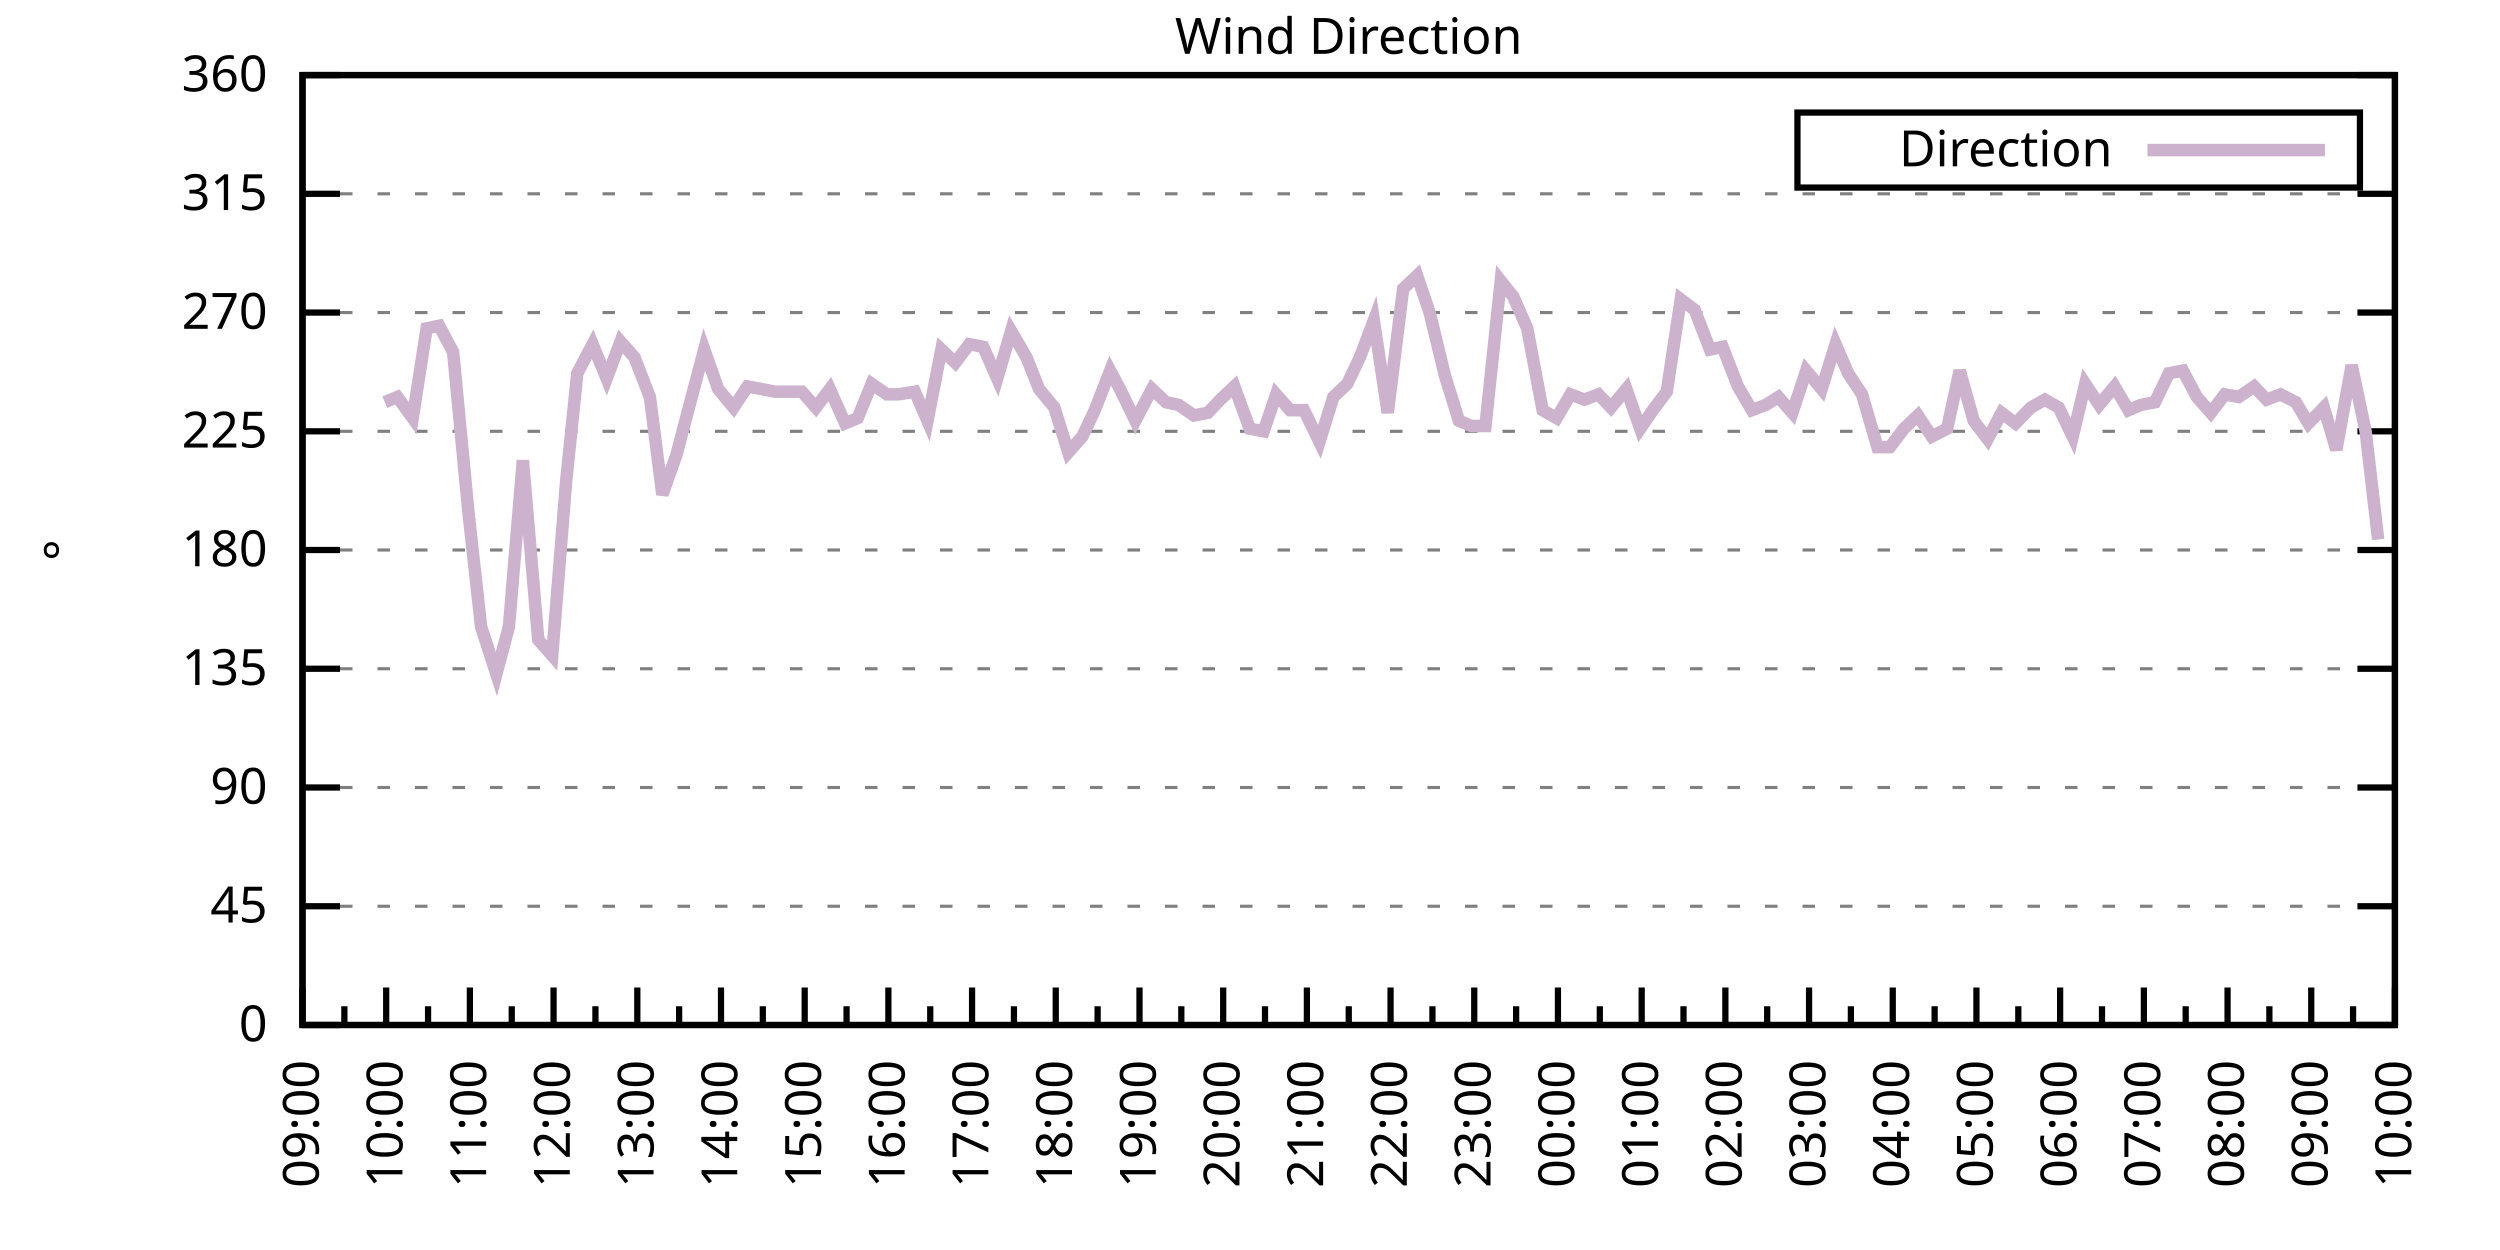
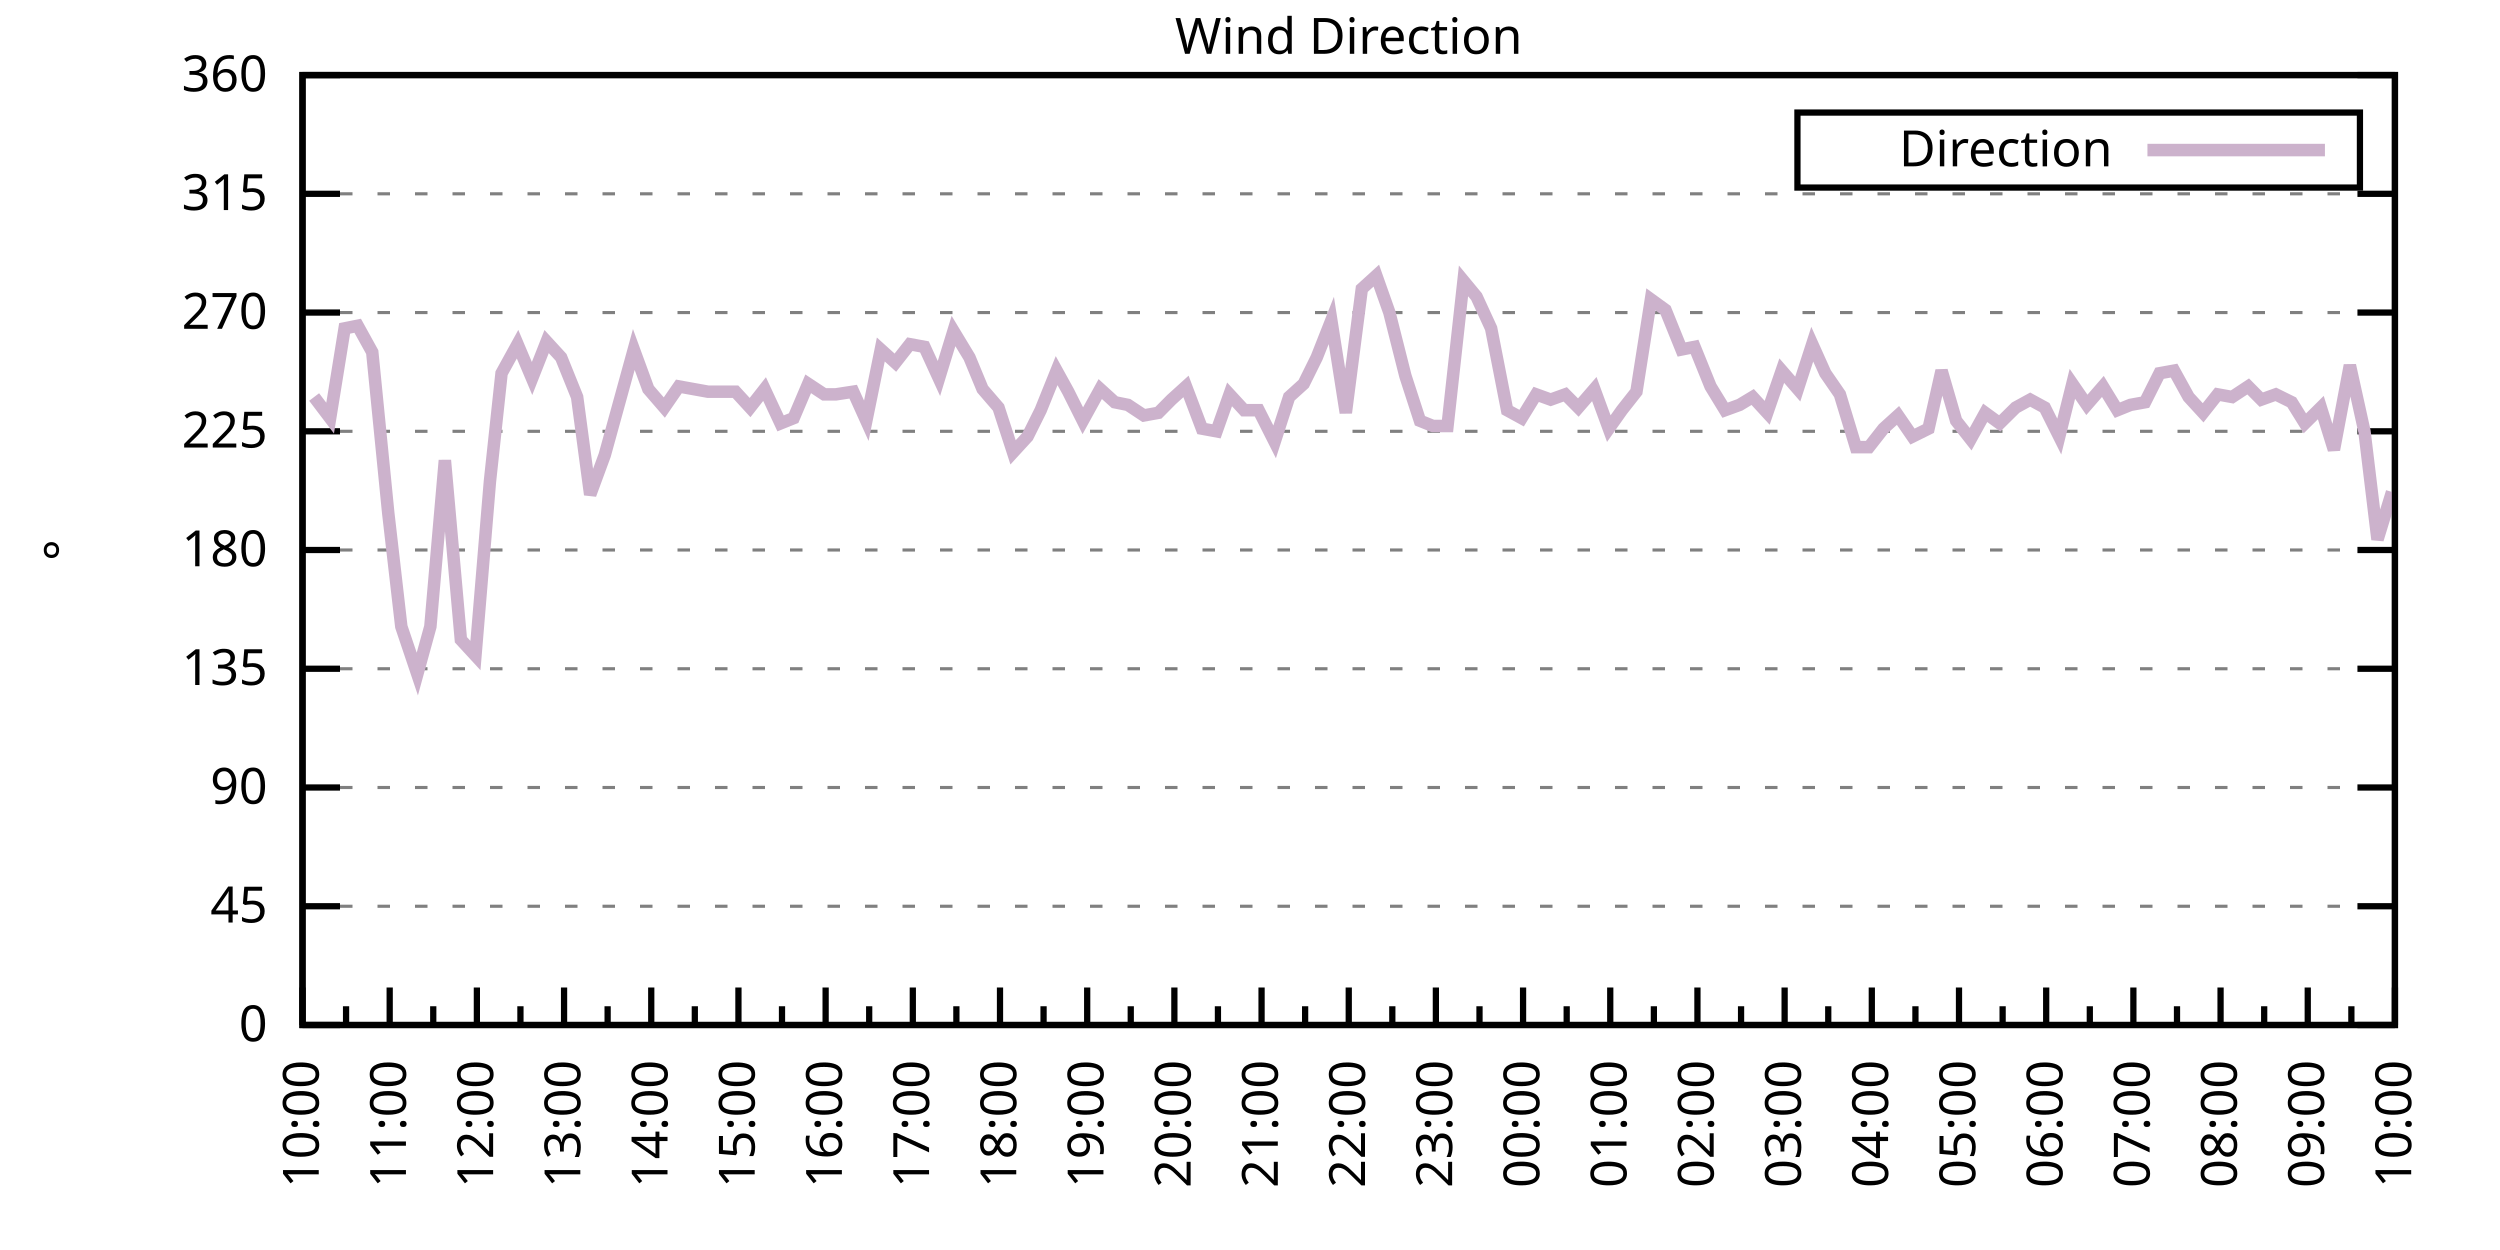
<svg xmlns="http://www.w3.org/2000/svg" xmlns:xlink="http://www.w3.org/1999/xlink" width="400" height="200" viewBox="0 0 400 200">
  <g id="gnuplot_canvas">
    <rect x="0" y="0" width="400" height="200" fill="none" />
    <defs>
      <circle id="gpDot" r="0.5" stroke-width="0.5" stroke="currentColor" />
      <path id="gpPt0" stroke-width="0.333" stroke="currentColor" d="M-1,0 h2 M0,-1 v2" />
      <path id="gpPt1" stroke-width="0.333" stroke="currentColor" d="M-1,-1 L1,1 M1,-1 L-1,1" />
      <path id="gpPt2" stroke-width="0.333" stroke="currentColor" d="M-1,0 L1,0 M0,-1 L0,1 M-1,-1 L1,1 M-1,1 L1,-1" />
      <rect id="gpPt3" stroke-width="0.333" stroke="currentColor" x="-1" y="-1" width="2" height="2" />
      <rect id="gpPt4" stroke-width="0.333" stroke="currentColor" fill="currentColor" x="-1" y="-1" width="2" height="2" />
      <circle id="gpPt5" stroke-width="0.333" stroke="currentColor" cx="0" cy="0" r="1" />
      <use xlink:href="#gpPt5" id="gpPt6" fill="currentColor" stroke="none" />
      <path id="gpPt7" stroke-width="0.333" stroke="currentColor" d="M0,-1.33 L-1.33,0.67 L1.33,0.67 z" />
      <use xlink:href="#gpPt7" id="gpPt8" fill="currentColor" stroke="none" />
      <use xlink:href="#gpPt7" id="gpPt9" stroke="currentColor" transform="rotate(180)" />
      <use xlink:href="#gpPt9" id="gpPt10" fill="currentColor" stroke="none" />
      <use xlink:href="#gpPt3" id="gpPt11" stroke="currentColor" transform="rotate(45)" />
      <use xlink:href="#gpPt11" id="gpPt12" fill="currentColor" stroke="none" />
      <path id="gpPt13" stroke-width="0.333" stroke="currentColor" d="M0,1.330 L1.265,0.411 L0.782,-1.067 L-0.782,-1.076 L-1.265,0.411 z" />
      <use xlink:href="#gpPt13" id="gpPt14" fill="currentColor" stroke="none" />
      <filter id="textbox" filterUnits="objectBoundingBox" x="0" y="0" height="1" width="1">
        <feFlood flood-color="white" flood-opacity="1" result="bgnd" />
        <feComposite in="SourceGraphic" in2="bgnd" operator="atop" />
      </filter>
      <filter id="greybox" filterUnits="objectBoundingBox" x="0" y="0" height="1" width="1">
        <feFlood flood-color="lightgrey" flood-opacity="1" result="grey" />
        <feComposite in="SourceGraphic" in2="grey" operator="atop" />
      </filter>
    </defs>
    <g fill="none" color="white" stroke="currentColor" stroke-width="1.00" stroke-linecap="butt" stroke-linejoin="miter">
</g>
    <g fill="none" color="black" stroke="currentColor" stroke-width="1.00" stroke-linecap="butt" stroke-linejoin="miter">
      <g stroke="none" shape-rendering="crispEdges">
        <polygon fill="rgb(255, 255, 255)" points="48.40,164.00 383.18,164.00 383.18,12.02 48.40,12.02 " />
      </g>
    </g>
    <g fill="none" color="black" stroke="currentColor" stroke-width="1.00" stroke-linecap="butt" stroke-linejoin="miter">
</g>
    <g fill="none" color="black" stroke="black" stroke-width="0.50" stroke-linecap="butt" stroke-linejoin="miter">
</g>
    <g fill="none" color="gray" stroke="currentColor" stroke-width="0.50" stroke-linecap="butt" stroke-linejoin="miter">
      <path stroke="gray" stroke-dasharray="2,4" class="gridline" d="M48.40,164.00 L383.19,164.00  " />
    </g>
    <g fill="none" color="gray" stroke="gray" stroke-width="1.00" stroke-linecap="butt" stroke-linejoin="miter">
</g>
    <g fill="none" color="black" stroke="currentColor" stroke-width="1.00" stroke-linecap="butt" stroke-linejoin="miter">
      <path stroke="black" d="M48.40,164.00 L54.40,164.00 M383.19,164.00 L377.19,164.00  " />
      <g transform="translate(42.80,166.60)" stroke="none" fill="black" font-family="Sans" font-size="8.00" text-anchor="end">
        <text>
          <tspan font-family="Sans"> 0</tspan>
        </text>
      </g>
    </g>
    <g fill="none" color="black" stroke="currentColor" stroke-width="1.00" stroke-linecap="butt" stroke-linejoin="miter">
</g>
    <g fill="none" color="black" stroke="black" stroke-width="0.50" stroke-linecap="butt" stroke-linejoin="miter">
</g>
    <g fill="none" color="gray" stroke="currentColor" stroke-width="0.50" stroke-linecap="butt" stroke-linejoin="miter">
      <path stroke="gray" stroke-dasharray="2,4" class="gridline" d="M48.40,145.00 L383.19,145.00  " />
    </g>
    <g fill="none" color="gray" stroke="gray" stroke-width="1.00" stroke-linecap="butt" stroke-linejoin="miter">
</g>
    <g fill="none" color="black" stroke="currentColor" stroke-width="1.00" stroke-linecap="butt" stroke-linejoin="miter">
      <path stroke="black" d="M48.40,145.00 L54.40,145.00 M383.19,145.00 L377.19,145.00  " />
      <g transform="translate(42.80,147.60)" stroke="none" fill="black" font-family="Sans" font-size="8.00" text-anchor="end">
        <text>
          <tspan font-family="Sans"> 45</tspan>
        </text>
      </g>
    </g>
    <g fill="none" color="black" stroke="currentColor" stroke-width="1.00" stroke-linecap="butt" stroke-linejoin="miter">
</g>
    <g fill="none" color="black" stroke="black" stroke-width="0.50" stroke-linecap="butt" stroke-linejoin="miter">
</g>
    <g fill="none" color="gray" stroke="currentColor" stroke-width="0.50" stroke-linecap="butt" stroke-linejoin="miter">
      <path stroke="gray" stroke-dasharray="2,4" class="gridline" d="M48.40,126.00 L383.19,126.00  " />
    </g>
    <g fill="none" color="gray" stroke="gray" stroke-width="1.00" stroke-linecap="butt" stroke-linejoin="miter">
</g>
    <g fill="none" color="black" stroke="currentColor" stroke-width="1.00" stroke-linecap="butt" stroke-linejoin="miter">
      <path stroke="black" d="M48.40,126.00 L54.40,126.00 M383.19,126.00 L377.19,126.00  " />
      <g transform="translate(42.80,128.60)" stroke="none" fill="black" font-family="Sans" font-size="8.00" text-anchor="end">
        <text>
          <tspan font-family="Sans"> 90</tspan>
        </text>
      </g>
    </g>
    <g fill="none" color="black" stroke="currentColor" stroke-width="1.00" stroke-linecap="butt" stroke-linejoin="miter">
</g>
    <g fill="none" color="black" stroke="black" stroke-width="0.50" stroke-linecap="butt" stroke-linejoin="miter">
</g>
    <g fill="none" color="gray" stroke="currentColor" stroke-width="0.50" stroke-linecap="butt" stroke-linejoin="miter">
      <path stroke="gray" stroke-dasharray="2,4" class="gridline" d="M48.40,107.00 L383.19,107.00  " />
    </g>
    <g fill="none" color="gray" stroke="gray" stroke-width="1.00" stroke-linecap="butt" stroke-linejoin="miter">
</g>
    <g fill="none" color="black" stroke="currentColor" stroke-width="1.00" stroke-linecap="butt" stroke-linejoin="miter">
      <path stroke="black" d="M48.40,107.00 L54.40,107.00 M383.19,107.00 L377.19,107.00  " />
      <g transform="translate(42.80,109.60)" stroke="none" fill="black" font-family="Sans" font-size="8.00" text-anchor="end">
        <text>
          <tspan font-family="Sans"> 135</tspan>
        </text>
      </g>
    </g>
    <g fill="none" color="black" stroke="currentColor" stroke-width="1.00" stroke-linecap="butt" stroke-linejoin="miter">
</g>
    <g fill="none" color="black" stroke="black" stroke-width="0.50" stroke-linecap="butt" stroke-linejoin="miter">
</g>
    <g fill="none" color="gray" stroke="currentColor" stroke-width="0.50" stroke-linecap="butt" stroke-linejoin="miter">
      <path stroke="gray" stroke-dasharray="2,4" class="gridline" d="M48.40,88.00 L383.19,88.00  " />
    </g>
    <g fill="none" color="gray" stroke="gray" stroke-width="1.00" stroke-linecap="butt" stroke-linejoin="miter">
</g>
    <g fill="none" color="black" stroke="currentColor" stroke-width="1.00" stroke-linecap="butt" stroke-linejoin="miter">
      <path stroke="black" d="M48.40,88.00 L54.40,88.00 M383.19,88.00 L377.19,88.00  " />
      <g transform="translate(42.80,90.60)" stroke="none" fill="black" font-family="Sans" font-size="8.00" text-anchor="end">
        <text>
          <tspan font-family="Sans"> 180</tspan>
        </text>
      </g>
    </g>
    <g fill="none" color="black" stroke="currentColor" stroke-width="1.00" stroke-linecap="butt" stroke-linejoin="miter">
</g>
    <g fill="none" color="black" stroke="black" stroke-width="0.50" stroke-linecap="butt" stroke-linejoin="miter">
</g>
    <g fill="none" color="gray" stroke="currentColor" stroke-width="0.50" stroke-linecap="butt" stroke-linejoin="miter">
      <path stroke="gray" stroke-dasharray="2,4" class="gridline" d="M48.40,69.01 L383.19,69.01  " />
    </g>
    <g fill="none" color="gray" stroke="gray" stroke-width="1.00" stroke-linecap="butt" stroke-linejoin="miter">
</g>
    <g fill="none" color="black" stroke="currentColor" stroke-width="1.00" stroke-linecap="butt" stroke-linejoin="miter">
      <path stroke="black" d="M48.40,69.01 L54.40,69.01 M383.19,69.01 L377.19,69.01  " />
      <g transform="translate(42.80,71.61)" stroke="none" fill="black" font-family="Sans" font-size="8.00" text-anchor="end">
        <text>
          <tspan font-family="Sans"> 225</tspan>
        </text>
      </g>
    </g>
    <g fill="none" color="black" stroke="currentColor" stroke-width="1.00" stroke-linecap="butt" stroke-linejoin="miter">
</g>
    <g fill="none" color="black" stroke="black" stroke-width="0.50" stroke-linecap="butt" stroke-linejoin="miter">
</g>
    <g fill="none" color="gray" stroke="currentColor" stroke-width="0.50" stroke-linecap="butt" stroke-linejoin="miter">
      <path stroke="gray" stroke-dasharray="2,4" class="gridline" d="M48.40,50.01 L383.19,50.01  " />
    </g>
    <g fill="none" color="gray" stroke="gray" stroke-width="1.00" stroke-linecap="butt" stroke-linejoin="miter">
</g>
    <g fill="none" color="black" stroke="currentColor" stroke-width="1.00" stroke-linecap="butt" stroke-linejoin="miter">
      <path stroke="black" d="M48.40,50.01 L54.40,50.01 M383.19,50.01 L377.19,50.01  " />
      <g transform="translate(42.80,52.61)" stroke="none" fill="black" font-family="Sans" font-size="8.00" text-anchor="end">
        <text>
          <tspan font-family="Sans"> 270</tspan>
        </text>
      </g>
    </g>
    <g fill="none" color="black" stroke="currentColor" stroke-width="1.00" stroke-linecap="butt" stroke-linejoin="miter">
</g>
    <g fill="none" color="black" stroke="black" stroke-width="0.50" stroke-linecap="butt" stroke-linejoin="miter">
</g>
    <g fill="none" color="gray" stroke="currentColor" stroke-width="0.50" stroke-linecap="butt" stroke-linejoin="miter">
      <path stroke="gray" stroke-dasharray="2,4" class="gridline" d="M48.40,31.01 L383.19,31.01  " />
    </g>
    <g fill="none" color="gray" stroke="gray" stroke-width="1.00" stroke-linecap="butt" stroke-linejoin="miter">
</g>
    <g fill="none" color="black" stroke="currentColor" stroke-width="1.00" stroke-linecap="butt" stroke-linejoin="miter">
      <path stroke="black" d="M48.40,31.01 L54.40,31.01 M383.19,31.01 L377.19,31.01  " />
      <g transform="translate(42.80,33.61)" stroke="none" fill="black" font-family="Sans" font-size="8.00" text-anchor="end">
        <text>
          <tspan font-family="Sans"> 315</tspan>
        </text>
      </g>
    </g>
    <g fill="none" color="black" stroke="currentColor" stroke-width="1.00" stroke-linecap="butt" stroke-linejoin="miter">
</g>
    <g fill="none" color="black" stroke="black" stroke-width="0.50" stroke-linecap="butt" stroke-linejoin="miter">
</g>
    <g fill="none" color="gray" stroke="currentColor" stroke-width="0.50" stroke-linecap="butt" stroke-linejoin="miter">
      <path stroke="gray" stroke-dasharray="2,4" class="gridline" d="M48.40,12.01 L383.19,12.01  " />
    </g>
    <g fill="none" color="gray" stroke="gray" stroke-width="1.00" stroke-linecap="butt" stroke-linejoin="miter">
</g>
    <g fill="none" color="black" stroke="currentColor" stroke-width="1.00" stroke-linecap="butt" stroke-linejoin="miter">
      <path stroke="black" d="M48.40,12.01 L54.40,12.01 M383.19,12.01 L377.19,12.01  " />
      <g transform="translate(42.80,14.61)" stroke="none" fill="black" font-family="Sans" font-size="8.00" text-anchor="end">
        <text>
          <tspan font-family="Sans"> 360</tspan>
        </text>
      </g>
    </g>
    <g fill="none" color="black" stroke="currentColor" stroke-width="1.00" stroke-linecap="butt" stroke-linejoin="miter">
      <path stroke="black" d="M48.40,164.00 L48.40,158.00  " />
      <g transform="translate(51.00,169.60) rotate(270)" stroke="none" fill="black" font-family="Sans" font-size="8.00" text-anchor="end">
        <text>
+           <tspan font-family="Sans">10:00</tspan>
+         </text>
+       </g>
+     </g>
+     <g fill="none" color="black" stroke="currentColor" stroke-width="1.00" stroke-linecap="butt" stroke-linejoin="miter">
+       <path stroke="black" d="M55.37,164.00 L55.37,161.00 M62.35,164.00 L62.35,158.00  " />
+       <g transform="translate(64.95,169.60) rotate(270)" stroke="none" fill="black" font-family="Sans" font-size="8.00" text-anchor="end">
+         <text>
+           <tspan font-family="Sans">11:00</tspan>
+         </text>
+       </g>
+     </g>
+     <g fill="none" color="black" stroke="currentColor" stroke-width="1.00" stroke-linecap="butt" stroke-linejoin="miter">
+       <path stroke="black" d="M69.32,164.00 L69.32,161.00 M76.30,164.00 L76.30,158.00  " />
+       <g transform="translate(78.90,169.60) rotate(270)" stroke="none" fill="black" font-family="Sans" font-size="8.00" text-anchor="end">
+         <text>
+           <tspan font-family="Sans">12:00</tspan>
+         </text>
+       </g>
+     </g>
+     <g fill="none" color="black" stroke="currentColor" stroke-width="1.00" stroke-linecap="butt" stroke-linejoin="miter">
+       <path stroke="black" d="M83.27,164.00 L83.27,161.00 M90.25,164.00 L90.25,158.00  " />
+       <g transform="translate(92.85,169.60) rotate(270)" stroke="none" fill="black" font-family="Sans" font-size="8.00" text-anchor="end">
+         <text>
+           <tspan font-family="Sans">13:00</tspan>
+         </text>
+       </g>
+     </g>
+     <g fill="none" color="black" stroke="currentColor" stroke-width="1.00" stroke-linecap="butt" stroke-linejoin="miter">
+       <path stroke="black" d="M97.22,164.00 L97.22,161.00 M104.20,164.00 L104.20,158.00  " />
+       <g transform="translate(106.80,169.60) rotate(270)" stroke="none" fill="black" font-family="Sans" font-size="8.00" text-anchor="end">
+         <text>
+           <tspan font-family="Sans">14:00</tspan>
+         </text>
+       </g>
+     </g>
+     <g fill="none" color="black" stroke="currentColor" stroke-width="1.00" stroke-linecap="butt" stroke-linejoin="miter">
+       <path stroke="black" d="M111.17,164.00 L111.17,161.00 M118.15,164.00 L118.15,158.00  " />
+       <g transform="translate(120.75,169.60) rotate(270)" stroke="none" fill="black" font-family="Sans" font-size="8.00" text-anchor="end">
+         <text>
+           <tspan font-family="Sans">15:00</tspan>
+         </text>
+       </g>
+     </g>
+     <g fill="none" color="black" stroke="currentColor" stroke-width="1.00" stroke-linecap="butt" stroke-linejoin="miter">
+       <path stroke="black" d="M125.12,164.00 L125.12,161.00 M132.10,164.00 L132.10,158.00  " />
+       <g transform="translate(134.70,169.60) rotate(270)" stroke="none" fill="black" font-family="Sans" font-size="8.00" text-anchor="end">
+         <text>
+           <tspan font-family="Sans">16:00</tspan>
+         </text>
+       </g>
+     </g>
+     <g fill="none" color="black" stroke="currentColor" stroke-width="1.00" stroke-linecap="butt" stroke-linejoin="miter">
+       <path stroke="black" d="M139.07,164.00 L139.07,161.00 M146.05,164.00 L146.05,158.00  " />
+       <g transform="translate(148.65,169.60) rotate(270)" stroke="none" fill="black" font-family="Sans" font-size="8.00" text-anchor="end">
+         <text>
+           <tspan font-family="Sans">17:00</tspan>
+         </text>
+       </g>
+     </g>
+     <g fill="none" color="black" stroke="currentColor" stroke-width="1.00" stroke-linecap="butt" stroke-linejoin="miter">
+       <path stroke="black" d="M153.02,164.00 L153.02,161.00 M160.00,164.00 L160.00,158.00  " />
+       <g transform="translate(162.60,169.60) rotate(270)" stroke="none" fill="black" font-family="Sans" font-size="8.00" text-anchor="end">
+         <text>
+           <tspan font-family="Sans">18:00</tspan>
+         </text>
+       </g>
+     </g>
+     <g fill="none" color="black" stroke="currentColor" stroke-width="1.00" stroke-linecap="butt" stroke-linejoin="miter">
+       <path stroke="black" d="M166.97,164.00 L166.97,161.00 M173.95,164.00 L173.95,158.00  " />
+       <g transform="translate(176.55,169.60) rotate(270)" stroke="none" fill="black" font-family="Sans" font-size="8.00" text-anchor="end">
+         <text>
+           <tspan font-family="Sans">19:00</tspan>
+         </text>
+       </g>
+     </g>
+     <g fill="none" color="black" stroke="currentColor" stroke-width="1.00" stroke-linecap="butt" stroke-linejoin="miter">
+       <path stroke="black" d="M180.92,164.00 L180.92,161.00 M187.90,164.00 L187.90,158.00  " />
+       <g transform="translate(190.50,169.60) rotate(270)" stroke="none" fill="black" font-family="Sans" font-size="8.00" text-anchor="end">
+         <text>
+           <tspan font-family="Sans">20:00</tspan>
+         </text>
+       </g>
+     </g>
+     <g fill="none" color="black" stroke="currentColor" stroke-width="1.00" stroke-linecap="butt" stroke-linejoin="miter">
+       <path stroke="black" d="M194.87,164.00 L194.87,161.00 M201.85,164.00 L201.85,158.00  " />
+       <g transform="translate(204.45,169.60) rotate(270)" stroke="none" fill="black" font-family="Sans" font-size="8.00" text-anchor="end">
+         <text>
+           <tspan font-family="Sans">21:00</tspan>
+         </text>
+       </g>
+     </g>
+     <g fill="none" color="black" stroke="currentColor" stroke-width="1.00" stroke-linecap="butt" stroke-linejoin="miter">
+       <path stroke="black" d="M208.82,164.00 L208.82,161.00 M215.80,164.00 L215.80,158.00  " />
+       <g transform="translate(218.40,169.60) rotate(270)" stroke="none" fill="black" font-family="Sans" font-size="8.00" text-anchor="end">
+         <text>
+           <tspan font-family="Sans">22:00</tspan>
+         </text>
+       </g>
+     </g>
+     <g fill="none" color="black" stroke="currentColor" stroke-width="1.00" stroke-linecap="butt" stroke-linejoin="miter">
+       <path stroke="black" d="M222.77,164.00 L222.77,161.00 M229.74,164.00 L229.74,158.00  " />
+       <g transform="translate(232.34,169.60) rotate(270)" stroke="none" fill="black" font-family="Sans" font-size="8.00" text-anchor="end">
+         <text>
+           <tspan font-family="Sans">23:00</tspan>
+         </text>
+       </g>
+     </g>
+     <g fill="none" color="black" stroke="currentColor" stroke-width="1.00" stroke-linecap="butt" stroke-linejoin="miter">
+       <path stroke="black" d="M236.72,164.00 L236.72,161.00 M243.69,164.00 L243.69,158.00  " />
+       <g transform="translate(246.29,169.60) rotate(270)" stroke="none" fill="black" font-family="Sans" font-size="8.00" text-anchor="end">
+         <text>
+           <tspan font-family="Sans">00:00</tspan>
+         </text>
+       </g>
+     </g>
+     <g fill="none" color="black" stroke="currentColor" stroke-width="1.00" stroke-linecap="butt" stroke-linejoin="miter">
+       <path stroke="black" d="M250.67,164.00 L250.67,161.00 M257.64,164.00 L257.64,158.00  " />
+       <g transform="translate(260.24,169.60) rotate(270)" stroke="none" fill="black" font-family="Sans" font-size="8.00" text-anchor="end">
+         <text>
+           <tspan font-family="Sans">01:00</tspan>
+         </text>
+       </g>
+     </g>
+     <g fill="none" color="black" stroke="currentColor" stroke-width="1.00" stroke-linecap="butt" stroke-linejoin="miter">
+       <path stroke="black" d="M264.62,164.00 L264.62,161.00 M271.59,164.00 L271.59,158.00  " />
+       <g transform="translate(274.19,169.60) rotate(270)" stroke="none" fill="black" font-family="Sans" font-size="8.00" text-anchor="end">
+         <text>
+           <tspan font-family="Sans">02:00</tspan>
+         </text>
+       </g>
+     </g>
+     <g fill="none" color="black" stroke="currentColor" stroke-width="1.00" stroke-linecap="butt" stroke-linejoin="miter">
+       <path stroke="black" d="M278.57,164.00 L278.57,161.00 M285.54,164.00 L285.54,158.00  " />
+       <g transform="translate(288.14,169.60) rotate(270)" stroke="none" fill="black" font-family="Sans" font-size="8.00" text-anchor="end">
+         <text>
+           <tspan font-family="Sans">03:00</tspan>
+         </text>
+       </g>
+     </g>
+     <g fill="none" color="black" stroke="currentColor" stroke-width="1.00" stroke-linecap="butt" stroke-linejoin="miter">
+       <path stroke="black" d="M292.52,164.00 L292.52,161.00 M299.49,164.00 L299.49,158.00  " />
+       <g transform="translate(302.09,169.60) rotate(270)" stroke="none" fill="black" font-family="Sans" font-size="8.00" text-anchor="end">
+         <text>
+           <tspan font-family="Sans">04:00</tspan>
+         </text>
+       </g>
+     </g>
+     <g fill="none" color="black" stroke="currentColor" stroke-width="1.00" stroke-linecap="butt" stroke-linejoin="miter">
+       <path stroke="black" d="M306.47,164.00 L306.47,161.00 M313.44,164.00 L313.44,158.00  " />
+       <g transform="translate(316.04,169.60) rotate(270)" stroke="none" fill="black" font-family="Sans" font-size="8.00" text-anchor="end">
+         <text>
+           <tspan font-family="Sans">05:00</tspan>
+         </text>
+       </g>
+     </g>
+     <g fill="none" color="black" stroke="currentColor" stroke-width="1.00" stroke-linecap="butt" stroke-linejoin="miter">
+       <path stroke="black" d="M320.42,164.00 L320.42,161.00 M327.39,164.00 L327.39,158.00  " />
+       <g transform="translate(329.99,169.60) rotate(270)" stroke="none" fill="black" font-family="Sans" font-size="8.00" text-anchor="end">
+         <text>
+           <tspan font-family="Sans">06:00</tspan>
+         </text>
+       </g>
+     </g>
+     <g fill="none" color="black" stroke="currentColor" stroke-width="1.00" stroke-linecap="butt" stroke-linejoin="miter">
+       <path stroke="black" d="M334.37,164.00 L334.37,161.00 M341.34,164.00 L341.34,158.00  " />
+       <g transform="translate(343.94,169.60) rotate(270)" stroke="none" fill="black" font-family="Sans" font-size="8.00" text-anchor="end">
+         <text>
+           <tspan font-family="Sans">07:00</tspan>
+         </text>
+       </g>
+     </g>
+     <g fill="none" color="black" stroke="currentColor" stroke-width="1.00" stroke-linecap="butt" stroke-linejoin="miter">
+       <path stroke="black" d="M348.32,164.00 L348.32,161.00 M355.29,164.00 L355.29,158.00  " />
+       <g transform="translate(357.89,169.60) rotate(270)" stroke="none" fill="black" font-family="Sans" font-size="8.00" text-anchor="end">
+         <text>
+           <tspan font-family="Sans">08:00</tspan>
+         </text>
+       </g>
+     </g>
+     <g fill="none" color="black" stroke="currentColor" stroke-width="1.00" stroke-linecap="butt" stroke-linejoin="miter">
+       <path stroke="black" d="M362.27,164.00 L362.27,161.00 M369.24,164.00 L369.24,158.00  " />
+       <g transform="translate(371.84,169.60) rotate(270)" stroke="none" fill="black" font-family="Sans" font-size="8.00" text-anchor="end">
+         <text>
          <tspan font-family="Sans">09:00</tspan>
        </text>
      </g>
    </g>
    <g fill="none" color="black" stroke="currentColor" stroke-width="1.00" stroke-linecap="butt" stroke-linejoin="miter">
-       <path stroke="black" d="M55.10,164.00 L55.10,161.00 M61.79,164.00 L61.79,158.00  " />
-       <g transform="translate(64.39,169.60) rotate(270)" stroke="none" fill="black" font-family="Sans" font-size="8.00" text-anchor="end">
-         <text>
-           <tspan font-family="Sans">10:00</tspan>
-         </text>
-       </g>
-     </g>
-     <g fill="none" color="black" stroke="currentColor" stroke-width="1.00" stroke-linecap="butt" stroke-linejoin="miter">
-       <path stroke="black" d="M68.49,164.00 L68.49,161.00 M75.18,164.00 L75.18,158.00  " />
-       <g transform="translate(77.78,169.60) rotate(270)" stroke="none" fill="black" font-family="Sans" font-size="8.00" text-anchor="end">
-         <text>
-           <tspan font-family="Sans">11:00</tspan>
-         </text>
-       </g>
-     </g>
-     <g fill="none" color="black" stroke="currentColor" stroke-width="1.00" stroke-linecap="butt" stroke-linejoin="miter">
-       <path stroke="black" d="M81.88,164.00 L81.88,161.00 M88.57,164.00 L88.57,158.00  " />
-       <g transform="translate(91.17,169.60) rotate(270)" stroke="none" fill="black" font-family="Sans" font-size="8.00" text-anchor="end">
-         <text>
-           <tspan font-family="Sans">12:00</tspan>
-         </text>
-       </g>
-     </g>
-     <g fill="none" color="black" stroke="currentColor" stroke-width="1.00" stroke-linecap="butt" stroke-linejoin="miter">
-       <path stroke="black" d="M95.27,164.00 L95.27,161.00 M101.97,164.00 L101.97,158.00  " />
-       <g transform="translate(104.57,169.60) rotate(270)" stroke="none" fill="black" font-family="Sans" font-size="8.00" text-anchor="end">
-         <text>
-           <tspan font-family="Sans">13:00</tspan>
-         </text>
-       </g>
-     </g>
-     <g fill="none" color="black" stroke="currentColor" stroke-width="1.00" stroke-linecap="butt" stroke-linejoin="miter">
-       <path stroke="black" d="M108.66,164.00 L108.66,161.00 M115.36,164.00 L115.36,158.00  " />
-       <g transform="translate(117.96,169.60) rotate(270)" stroke="none" fill="black" font-family="Sans" font-size="8.00" text-anchor="end">
-         <text>
-           <tspan font-family="Sans">14:00</tspan>
-         </text>
-       </g>
-     </g>
-     <g fill="none" color="black" stroke="currentColor" stroke-width="1.00" stroke-linecap="butt" stroke-linejoin="miter">
-       <path stroke="black" d="M122.05,164.00 L122.05,161.00 M128.75,164.00 L128.75,158.00  " />
-       <g transform="translate(131.35,169.60) rotate(270)" stroke="none" fill="black" font-family="Sans" font-size="8.00" text-anchor="end">
-         <text>
-           <tspan font-family="Sans">15:00</tspan>
-         </text>
-       </g>
-     </g>
-     <g fill="none" color="black" stroke="currentColor" stroke-width="1.00" stroke-linecap="butt" stroke-linejoin="miter">
-       <path stroke="black" d="M135.45,164.00 L135.45,161.00 M142.14,164.00 L142.14,158.00  " />
-       <g transform="translate(144.74,169.60) rotate(270)" stroke="none" fill="black" font-family="Sans" font-size="8.00" text-anchor="end">
-         <text>
-           <tspan font-family="Sans">16:00</tspan>
-         </text>
-       </g>
-     </g>
-     <g fill="none" color="black" stroke="currentColor" stroke-width="1.00" stroke-linecap="butt" stroke-linejoin="miter">
-       <path stroke="black" d="M148.84,164.00 L148.84,161.00 M155.53,164.00 L155.53,158.00  " />
-       <g transform="translate(158.13,169.60) rotate(270)" stroke="none" fill="black" font-family="Sans" font-size="8.00" text-anchor="end">
-         <text>
-           <tspan font-family="Sans">17:00</tspan>
-         </text>
-       </g>
-     </g>
-     <g fill="none" color="black" stroke="currentColor" stroke-width="1.00" stroke-linecap="butt" stroke-linejoin="miter">
-       <path stroke="black" d="M162.23,164.00 L162.23,161.00 M168.92,164.00 L168.92,158.00  " />
-       <g transform="translate(171.52,169.60) rotate(270)" stroke="none" fill="black" font-family="Sans" font-size="8.00" text-anchor="end">
-         <text>
-           <tspan font-family="Sans">18:00</tspan>
-         </text>
-       </g>
-     </g>
-     <g fill="none" color="black" stroke="currentColor" stroke-width="1.00" stroke-linecap="butt" stroke-linejoin="miter">
-       <path stroke="black" d="M175.62,164.00 L175.62,161.00 M182.32,164.00 L182.32,158.00  " />
-       <g transform="translate(184.92,169.60) rotate(270)" stroke="none" fill="black" font-family="Sans" font-size="8.00" text-anchor="end">
-         <text>
-           <tspan font-family="Sans">19:00</tspan>
-         </text>
-       </g>
-     </g>
-     <g fill="none" color="black" stroke="currentColor" stroke-width="1.00" stroke-linecap="butt" stroke-linejoin="miter">
-       <path stroke="black" d="M189.01,164.00 L189.01,161.00 M195.71,164.00 L195.71,158.00  " />
-       <g transform="translate(198.31,169.60) rotate(270)" stroke="none" fill="black" font-family="Sans" font-size="8.00" text-anchor="end">
-         <text>
-           <tspan font-family="Sans">20:00</tspan>
-         </text>
-       </g>
-     </g>
-     <g fill="none" color="black" stroke="currentColor" stroke-width="1.00" stroke-linecap="butt" stroke-linejoin="miter">
-       <path stroke="black" d="M202.40,164.00 L202.40,161.00 M209.10,164.00 L209.10,158.00  " />
-       <g transform="translate(211.70,169.60) rotate(270)" stroke="none" fill="black" font-family="Sans" font-size="8.00" text-anchor="end">
-         <text>
-           <tspan font-family="Sans">21:00</tspan>
-         </text>
-       </g>
-     </g>
-     <g fill="none" color="black" stroke="currentColor" stroke-width="1.00" stroke-linecap="butt" stroke-linejoin="miter">
-       <path stroke="black" d="M215.80,164.00 L215.80,161.00 M222.49,164.00 L222.49,158.00  " />
-       <g transform="translate(225.09,169.60) rotate(270)" stroke="none" fill="black" font-family="Sans" font-size="8.00" text-anchor="end">
-         <text>
-           <tspan font-family="Sans">22:00</tspan>
-         </text>
-       </g>
-     </g>
-     <g fill="none" color="black" stroke="currentColor" stroke-width="1.00" stroke-linecap="butt" stroke-linejoin="miter">
-       <path stroke="black" d="M229.19,164.00 L229.19,161.00 M235.88,164.00 L235.88,158.00  " />
-       <g transform="translate(238.48,169.60) rotate(270)" stroke="none" fill="black" font-family="Sans" font-size="8.00" text-anchor="end">
-         <text>
-           <tspan font-family="Sans">23:00</tspan>
-         </text>
-       </g>
-     </g>
-     <g fill="none" color="black" stroke="currentColor" stroke-width="1.00" stroke-linecap="butt" stroke-linejoin="miter">
-       <path stroke="black" d="M242.58,164.00 L242.58,161.00 M249.27,164.00 L249.27,158.00  " />
-       <g transform="translate(251.87,169.60) rotate(270)" stroke="none" fill="black" font-family="Sans" font-size="8.00" text-anchor="end">
-         <text>
-           <tspan font-family="Sans">00:00</tspan>
-         </text>
-       </g>
-     </g>
-     <g fill="none" color="black" stroke="currentColor" stroke-width="1.00" stroke-linecap="butt" stroke-linejoin="miter">
-       <path stroke="black" d="M255.97,164.00 L255.97,161.00 M262.67,164.00 L262.67,158.00  " />
-       <g transform="translate(265.27,169.60) rotate(270)" stroke="none" fill="black" font-family="Sans" font-size="8.00" text-anchor="end">
-         <text>
-           <tspan font-family="Sans">01:00</tspan>
-         </text>
-       </g>
-     </g>
-     <g fill="none" color="black" stroke="currentColor" stroke-width="1.00" stroke-linecap="butt" stroke-linejoin="miter">
-       <path stroke="black" d="M269.36,164.00 L269.36,161.00 M276.06,164.00 L276.06,158.00  " />
-       <g transform="translate(278.66,169.60) rotate(270)" stroke="none" fill="black" font-family="Sans" font-size="8.00" text-anchor="end">
-         <text>
-           <tspan font-family="Sans">02:00</tspan>
-         </text>
-       </g>
-     </g>
-     <g fill="none" color="black" stroke="currentColor" stroke-width="1.00" stroke-linecap="butt" stroke-linejoin="miter">
-       <path stroke="black" d="M282.75,164.00 L282.75,161.00 M289.45,164.00 L289.45,158.00  " />
-       <g transform="translate(292.05,169.60) rotate(270)" stroke="none" fill="black" font-family="Sans" font-size="8.00" text-anchor="end">
-         <text>
-           <tspan font-family="Sans">03:00</tspan>
-         </text>
-       </g>
-     </g>
-     <g fill="none" color="black" stroke="currentColor" stroke-width="1.00" stroke-linecap="butt" stroke-linejoin="miter">
-       <path stroke="black" d="M296.14,164.00 L296.14,161.00 M302.84,164.00 L302.84,158.00  " />
-       <g transform="translate(305.44,169.60) rotate(270)" stroke="none" fill="black" font-family="Sans" font-size="8.00" text-anchor="end">
-         <text>
-           <tspan font-family="Sans">04:00</tspan>
-         </text>
-       </g>
-     </g>
-     <g fill="none" color="black" stroke="currentColor" stroke-width="1.00" stroke-linecap="butt" stroke-linejoin="miter">
-       <path stroke="black" d="M309.54,164.00 L309.54,161.00 M316.23,164.00 L316.23,158.00  " />
-       <g transform="translate(318.83,169.60) rotate(270)" stroke="none" fill="black" font-family="Sans" font-size="8.00" text-anchor="end">
-         <text>
-           <tspan font-family="Sans">05:00</tspan>
-         </text>
-       </g>
-     </g>
-     <g fill="none" color="black" stroke="currentColor" stroke-width="1.00" stroke-linecap="butt" stroke-linejoin="miter">
-       <path stroke="black" d="M322.93,164.00 L322.93,161.00 M329.62,164.00 L329.62,158.00  " />
-       <g transform="translate(332.22,169.60) rotate(270)" stroke="none" fill="black" font-family="Sans" font-size="8.00" text-anchor="end">
-         <text>
-           <tspan font-family="Sans">06:00</tspan>
-         </text>
-       </g>
-     </g>
-     <g fill="none" color="black" stroke="currentColor" stroke-width="1.00" stroke-linecap="butt" stroke-linejoin="miter">
-       <path stroke="black" d="M336.32,164.00 L336.32,161.00 M343.02,164.00 L343.02,158.00  " />
-       <g transform="translate(345.62,169.60) rotate(270)" stroke="none" fill="black" font-family="Sans" font-size="8.00" text-anchor="end">
-         <text>
-           <tspan font-family="Sans">07:00</tspan>
-         </text>
-       </g>
-     </g>
-     <g fill="none" color="black" stroke="currentColor" stroke-width="1.00" stroke-linecap="butt" stroke-linejoin="miter">
-       <path stroke="black" d="M349.71,164.00 L349.71,161.00 M356.41,164.00 L356.41,158.00  " />
-       <g transform="translate(359.01,169.60) rotate(270)" stroke="none" fill="black" font-family="Sans" font-size="8.00" text-anchor="end">
-         <text>
-           <tspan font-family="Sans">08:00</tspan>
-         </text>
-       </g>
-     </g>
-     <g fill="none" color="black" stroke="currentColor" stroke-width="1.00" stroke-linecap="butt" stroke-linejoin="miter">
-       <path stroke="black" d="M363.10,164.00 L363.10,161.00 M369.80,164.00 L369.80,158.00  " />
-       <g transform="translate(372.40,169.60) rotate(270)" stroke="none" fill="black" font-family="Sans" font-size="8.00" text-anchor="end">
-         <text>
-           <tspan font-family="Sans">09:00</tspan>
-         </text>
-       </g>
-     </g>
-     <g fill="none" color="black" stroke="currentColor" stroke-width="1.00" stroke-linecap="butt" stroke-linejoin="miter">
-       <path stroke="black" d="M376.49,164.00 L376.49,161.00 M383.19,164.00 L383.19,158.00  " />
+       <path stroke="black" d="M376.22,164.00 L376.22,161.00 M383.19,164.00 L383.19,158.00  " />
      <g transform="translate(385.79,169.60) rotate(270)" stroke="none" fill="black" font-family="Sans" font-size="8.00" text-anchor="end">
        <text>
          <tspan font-family="Sans">10:00</tspan>
        </text>
      </g>
    </g>
    <g fill="none" color="black" stroke="currentColor" stroke-width="1.00" stroke-linecap="butt" stroke-linejoin="miter">
</g>
    <g fill="none" color="black" stroke="currentColor" stroke-width="1.00" stroke-linecap="butt" stroke-linejoin="miter">
      <path stroke="black" d="M48.40,12.01 L48.40,164.00 L383.19,164.00 L383.19,12.01 L48.40,12.01 Z  " />
    </g>
    <g fill="none" color="black" stroke="currentColor" stroke-width="1.00" stroke-linecap="butt" stroke-linejoin="miter">
      <g transform="translate(12.80,88.01) rotate(270)" stroke="none" fill="black" font-family="Sans" font-size="8.00" text-anchor="middle">
        <text>
          <tspan font-family="Sans">°</tspan>
        </text>
      </g>
    </g>
    <g fill="none" color="black" stroke="currentColor" stroke-width="1.00" stroke-linecap="butt" stroke-linejoin="miter">
</g>
    <g fill="none" color="black" stroke="currentColor" stroke-width="1.00" stroke-linecap="butt" stroke-linejoin="miter">
      <path stroke="black" d="M287.59,30.01 L287.59,18.01 L377.59,18.01 L377.59,30.01 L287.59,30.01 Z  " />
    </g>
    <g id="Wind_direction_plot_1">
      <g fill="none" color="white" stroke="black" stroke-width="2.00" stroke-linecap="butt" stroke-linejoin="miter">
</g>
      <g fill="none" color="black" stroke="currentColor" stroke-width="2.00" stroke-linecap="butt" stroke-linejoin="miter">
        <g transform="translate(337.99,26.61)" stroke="none" fill="black" font-family="Sans" font-size="8.00" text-anchor="end">
          <text>
            <tspan font-family="Sans">Direction</tspan>
          </text>
        </g>
      </g>
      <g fill="none" color="black" stroke="currentColor" stroke-width="2.00" stroke-linecap="butt" stroke-linejoin="miter">
-         <path stroke="rgb(204, 178, 204)" d="M343.59,24.01 L371.99,24.01 M61.57,64.36 L63.58,63.52 L66.03,66.90 L68.26,52.54 L70.27,52.12 L72.50,56.34   L74.96,82.09 L76.97,100.25 L79.42,107.85 L81.43,100.25 L83.66,73.65 L86.12,102.36 L88.35,104.89 L90.58,77.03   L92.37,59.72 L94.82,55.07 L97.06,60.56 L99.29,54.65 L101.52,57.18 L103.98,63.52 L105.98,79.14 L108.22,72.81   L110.67,63.52 L112.68,55.92 L114.91,62.25 L117.37,65.21 L119.60,61.83 L121.83,62.25 L124.06,62.67 L126.07,62.67   L128.30,62.67 L130.54,65.21 L132.77,62.25 L135.22,67.74 L137.23,66.90 L139.46,61.41 L141.92,63.10 L143.70,63.10   L146.38,62.67 L148.39,67.32 L150.62,55.92 L152.85,58.03 L155.09,55.07 L157.32,55.50 L159.55,60.56 L161.78,52.96   L164.24,57.18 L166.25,62.25 L168.70,65.21 L170.93,72.38 L173.17,69.85 L175.17,65.63 L177.63,59.30 L179.41,62.67   L181.65,67.32 L184.32,62.25 L186.56,64.36 L188.57,64.78 L191.02,66.47 L193.25,66.05 L195.26,63.94 L197.49,61.83   L199.95,68.58 L202.18,69.01 L204.19,63.10 L206.42,65.63 L208.65,65.63 L211.11,70.70 L213.34,63.52 L215.57,61.41   L217.58,57.18 L219.81,51.27 L222.04,66.05 L224.50,46.21 L226.73,44.10 L228.74,50.01 L231.20,60.14 L233.43,67.32   L235.44,68.16 L237.67,68.16 L240.12,44.94 L242.13,47.47 L244.36,52.54 L246.82,65.63 L249.05,66.90 L251.28,63.10   L253.51,63.94 L255.75,63.10 L257.76,65.21 L260.21,62.25 L262.44,68.58 L264.45,65.63 L266.68,62.67 L268.92,47.90   L271.15,49.59 L273.60,55.92 L275.61,55.50 L278.07,61.83 L280.30,65.63 L282.53,64.78 L284.54,63.52 L286.77,66.05   L289.00,59.30 L291.46,62.25 L293.69,55.07 L295.70,59.72 L297.93,63.10 L300.39,71.54 L302.39,71.54 L304.63,68.58   L306.86,66.47 L309.09,69.85 L311.54,68.58 L313.55,59.30 L315.79,67.32 L318.02,70.27 L320.25,66.05 L322.48,67.74   L324.94,65.21 L327.17,63.94 L329.40,65.21 L331.63,69.85 L333.64,61.41 L335.87,64.78 L338.33,61.83 L340.56,65.63   L342.57,64.78 L344.80,64.36 L347.03,59.72 L349.26,59.30 L351.50,63.52 L353.73,66.05 L355.96,63.10 L358.19,63.52   L360.65,61.83 L362.66,63.94 L364.89,63.10 L367.34,64.36 L369.35,67.74 L371.81,65.21 L373.82,71.96 L376.27,58.45   L378.50,69.01 L380.51,86.32  " />
+         <path stroke="rgb(204, 178, 204)" d="M343.59,24.01 L371.99,24.01 M50.26,63.52 L52.82,66.90 L55.14,52.54 L57.23,52.12 L59.56,56.34 L62.12,82.09   L64.21,100.25 L66.77,107.85 L68.86,100.25 L71.18,73.65 L73.74,102.36 L76.07,104.89 L78.39,77.03 L80.25,59.72   L82.81,55.07 L85.13,60.56 L87.46,54.65 L89.78,57.18 L92.34,63.52 L94.43,79.14 L96.76,72.81 L99.32,63.52   L101.41,55.92 L103.73,62.25 L106.29,65.21 L108.62,61.83 L110.94,62.25 L113.27,62.67 L115.36,62.67 L117.68,62.67   L120.01,65.21 L122.33,62.25 L124.89,67.74 L126.98,66.90 L129.31,61.41 L131.87,63.10 L133.72,63.10 L136.51,62.67   L138.61,67.32 L140.93,55.92 L143.26,58.03 L145.58,55.07 L147.91,55.50 L150.23,60.56 L152.56,52.96 L155.11,57.18   L157.21,62.25 L159.76,65.21 L162.09,72.38 L164.41,69.85 L166.51,65.63 L169.06,59.30 L170.92,62.67 L173.25,67.32   L176.04,62.25 L178.36,64.36 L180.46,64.78 L183.01,66.47 L185.34,66.05 L187.43,63.94 L189.76,61.83 L192.31,68.58   L194.64,69.01 L196.73,63.10 L199.06,65.63 L201.38,65.63 L203.94,70.70 L206.26,63.52 L208.59,61.41 L210.68,57.18   L213.01,51.27 L215.33,66.05 L217.89,46.21 L220.21,44.10 L222.30,50.01 L224.86,60.14 L227.19,67.32 L229.28,68.16   L231.60,68.16 L234.16,44.94 L236.25,47.47 L238.58,52.54 L241.14,65.63 L243.46,66.90 L245.79,63.10 L248.11,63.94   L250.44,63.10 L252.53,65.21 L255.09,62.25 L257.41,68.58 L259.50,65.63 L261.83,62.67 L264.15,47.90 L266.48,49.59   L269.04,55.92 L271.13,55.50 L273.69,61.83 L276.01,65.63 L278.34,64.78 L280.43,63.52 L282.75,66.05 L285.08,59.30   L287.64,62.25 L289.96,55.07 L292.05,59.72 L294.38,63.10 L296.94,71.54 L299.03,71.54 L301.35,68.58 L303.68,66.47   L306.00,69.85 L308.56,68.58 L310.65,59.30 L312.98,67.32 L315.30,70.27 L317.63,66.05 L319.95,67.74 L322.51,65.21   L324.83,63.94 L327.16,65.21 L329.48,69.85 L331.58,61.41 L333.90,64.78 L336.46,61.83 L338.78,65.63 L340.88,64.78   L343.20,64.36 L345.53,59.72 L347.85,59.30 L350.18,63.52 L352.50,66.05 L354.83,63.10 L357.15,63.52 L359.71,61.83   L361.80,63.94 L364.13,63.10 L366.68,64.36 L368.78,67.74 L371.33,65.21 L373.43,71.96 L375.98,58.45 L378.31,69.01   L380.40,86.32 L382.73,78.72  " />
      </g>
    </g>
    <g fill="none" color="black" stroke="currentColor" stroke-width="2.00" stroke-linecap="butt" stroke-linejoin="miter">
</g>
    <g fill="none" color="black" stroke="black" stroke-width="1.00" stroke-linecap="butt" stroke-linejoin="miter">
</g>
    <g fill="none" color="black" stroke="currentColor" stroke-width="1.00" stroke-linecap="butt" stroke-linejoin="miter">
      <path stroke="black" d="M48.40,12.01 L48.40,164.00 L383.19,164.00 L383.19,12.01 L48.40,12.01 Z  " />
    </g>
    <g fill="none" color="black" stroke="currentColor" stroke-width="1.00" stroke-linecap="butt" stroke-linejoin="miter">
      <g transform="translate(215.79,8.61)" stroke="none" fill="black" font-family="Sans" font-size="8.00" text-anchor="middle">
        <text>
          <tspan font-family="Sans">Wind Direction</tspan>
        </text>
      </g>
    </g>
    <g fill="none" color="black" stroke="currentColor" stroke-width="1.00" stroke-linecap="butt" stroke-linejoin="miter">
</g>
  </g>
</svg>
